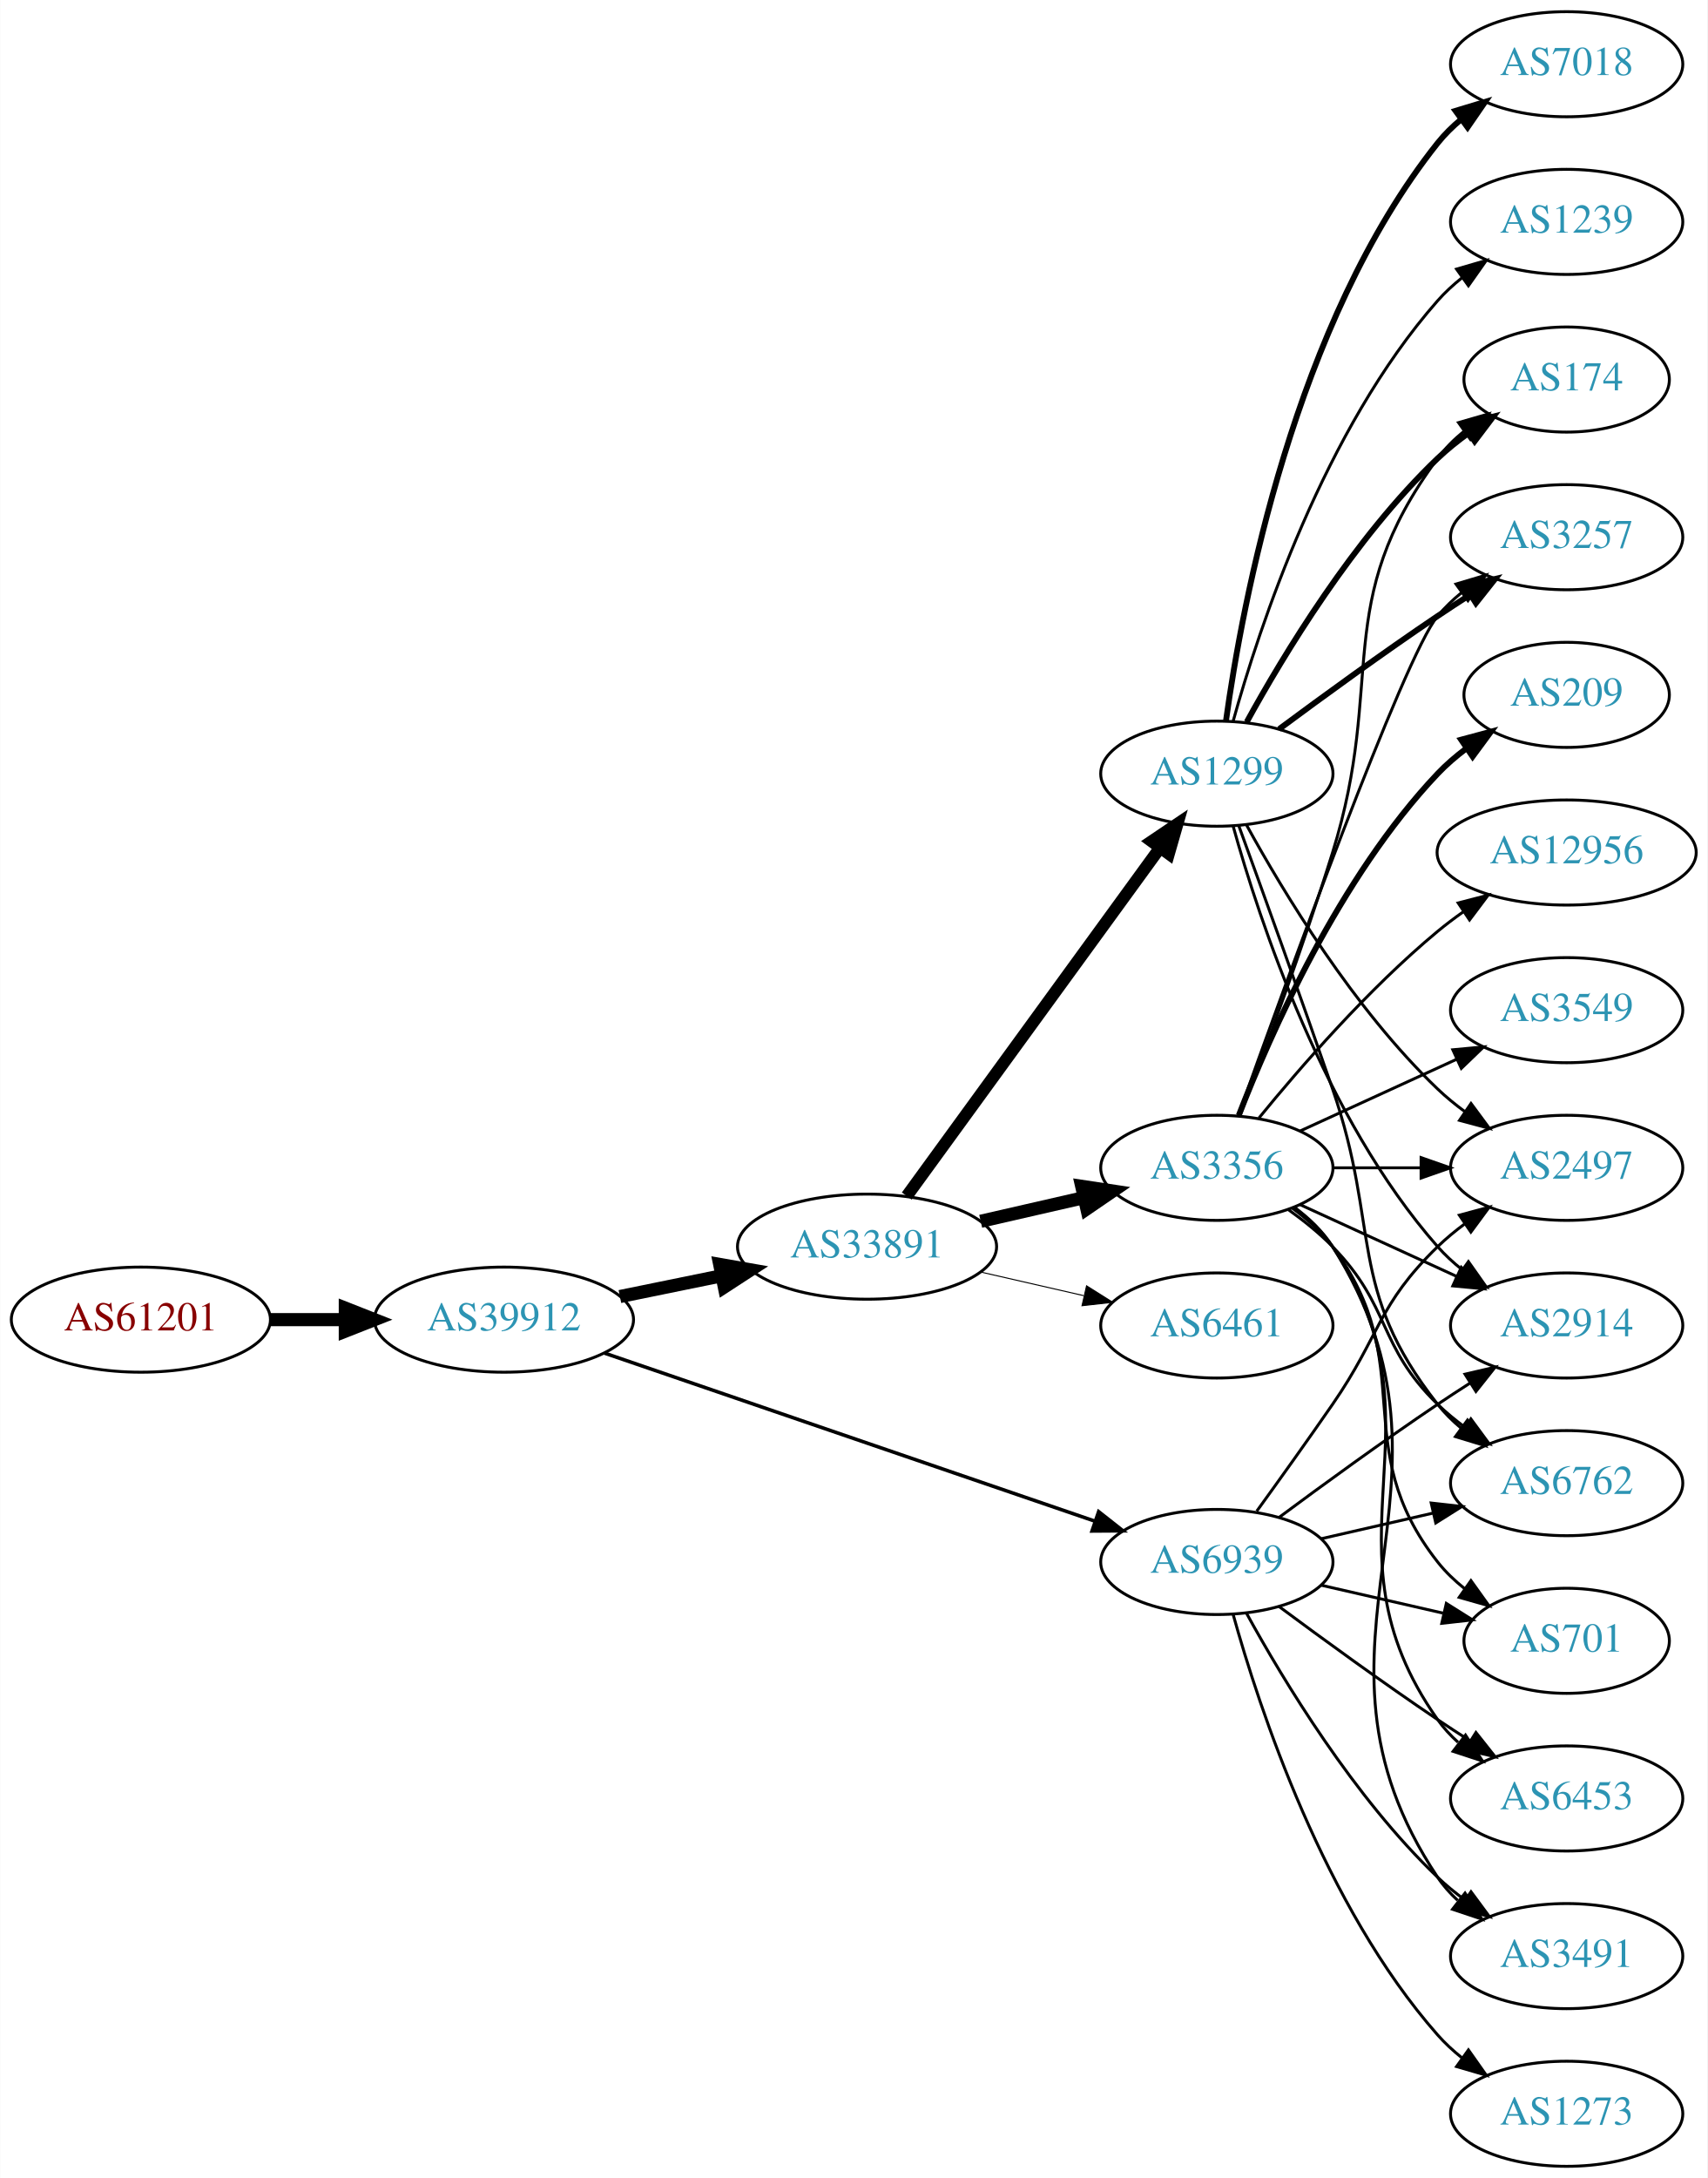
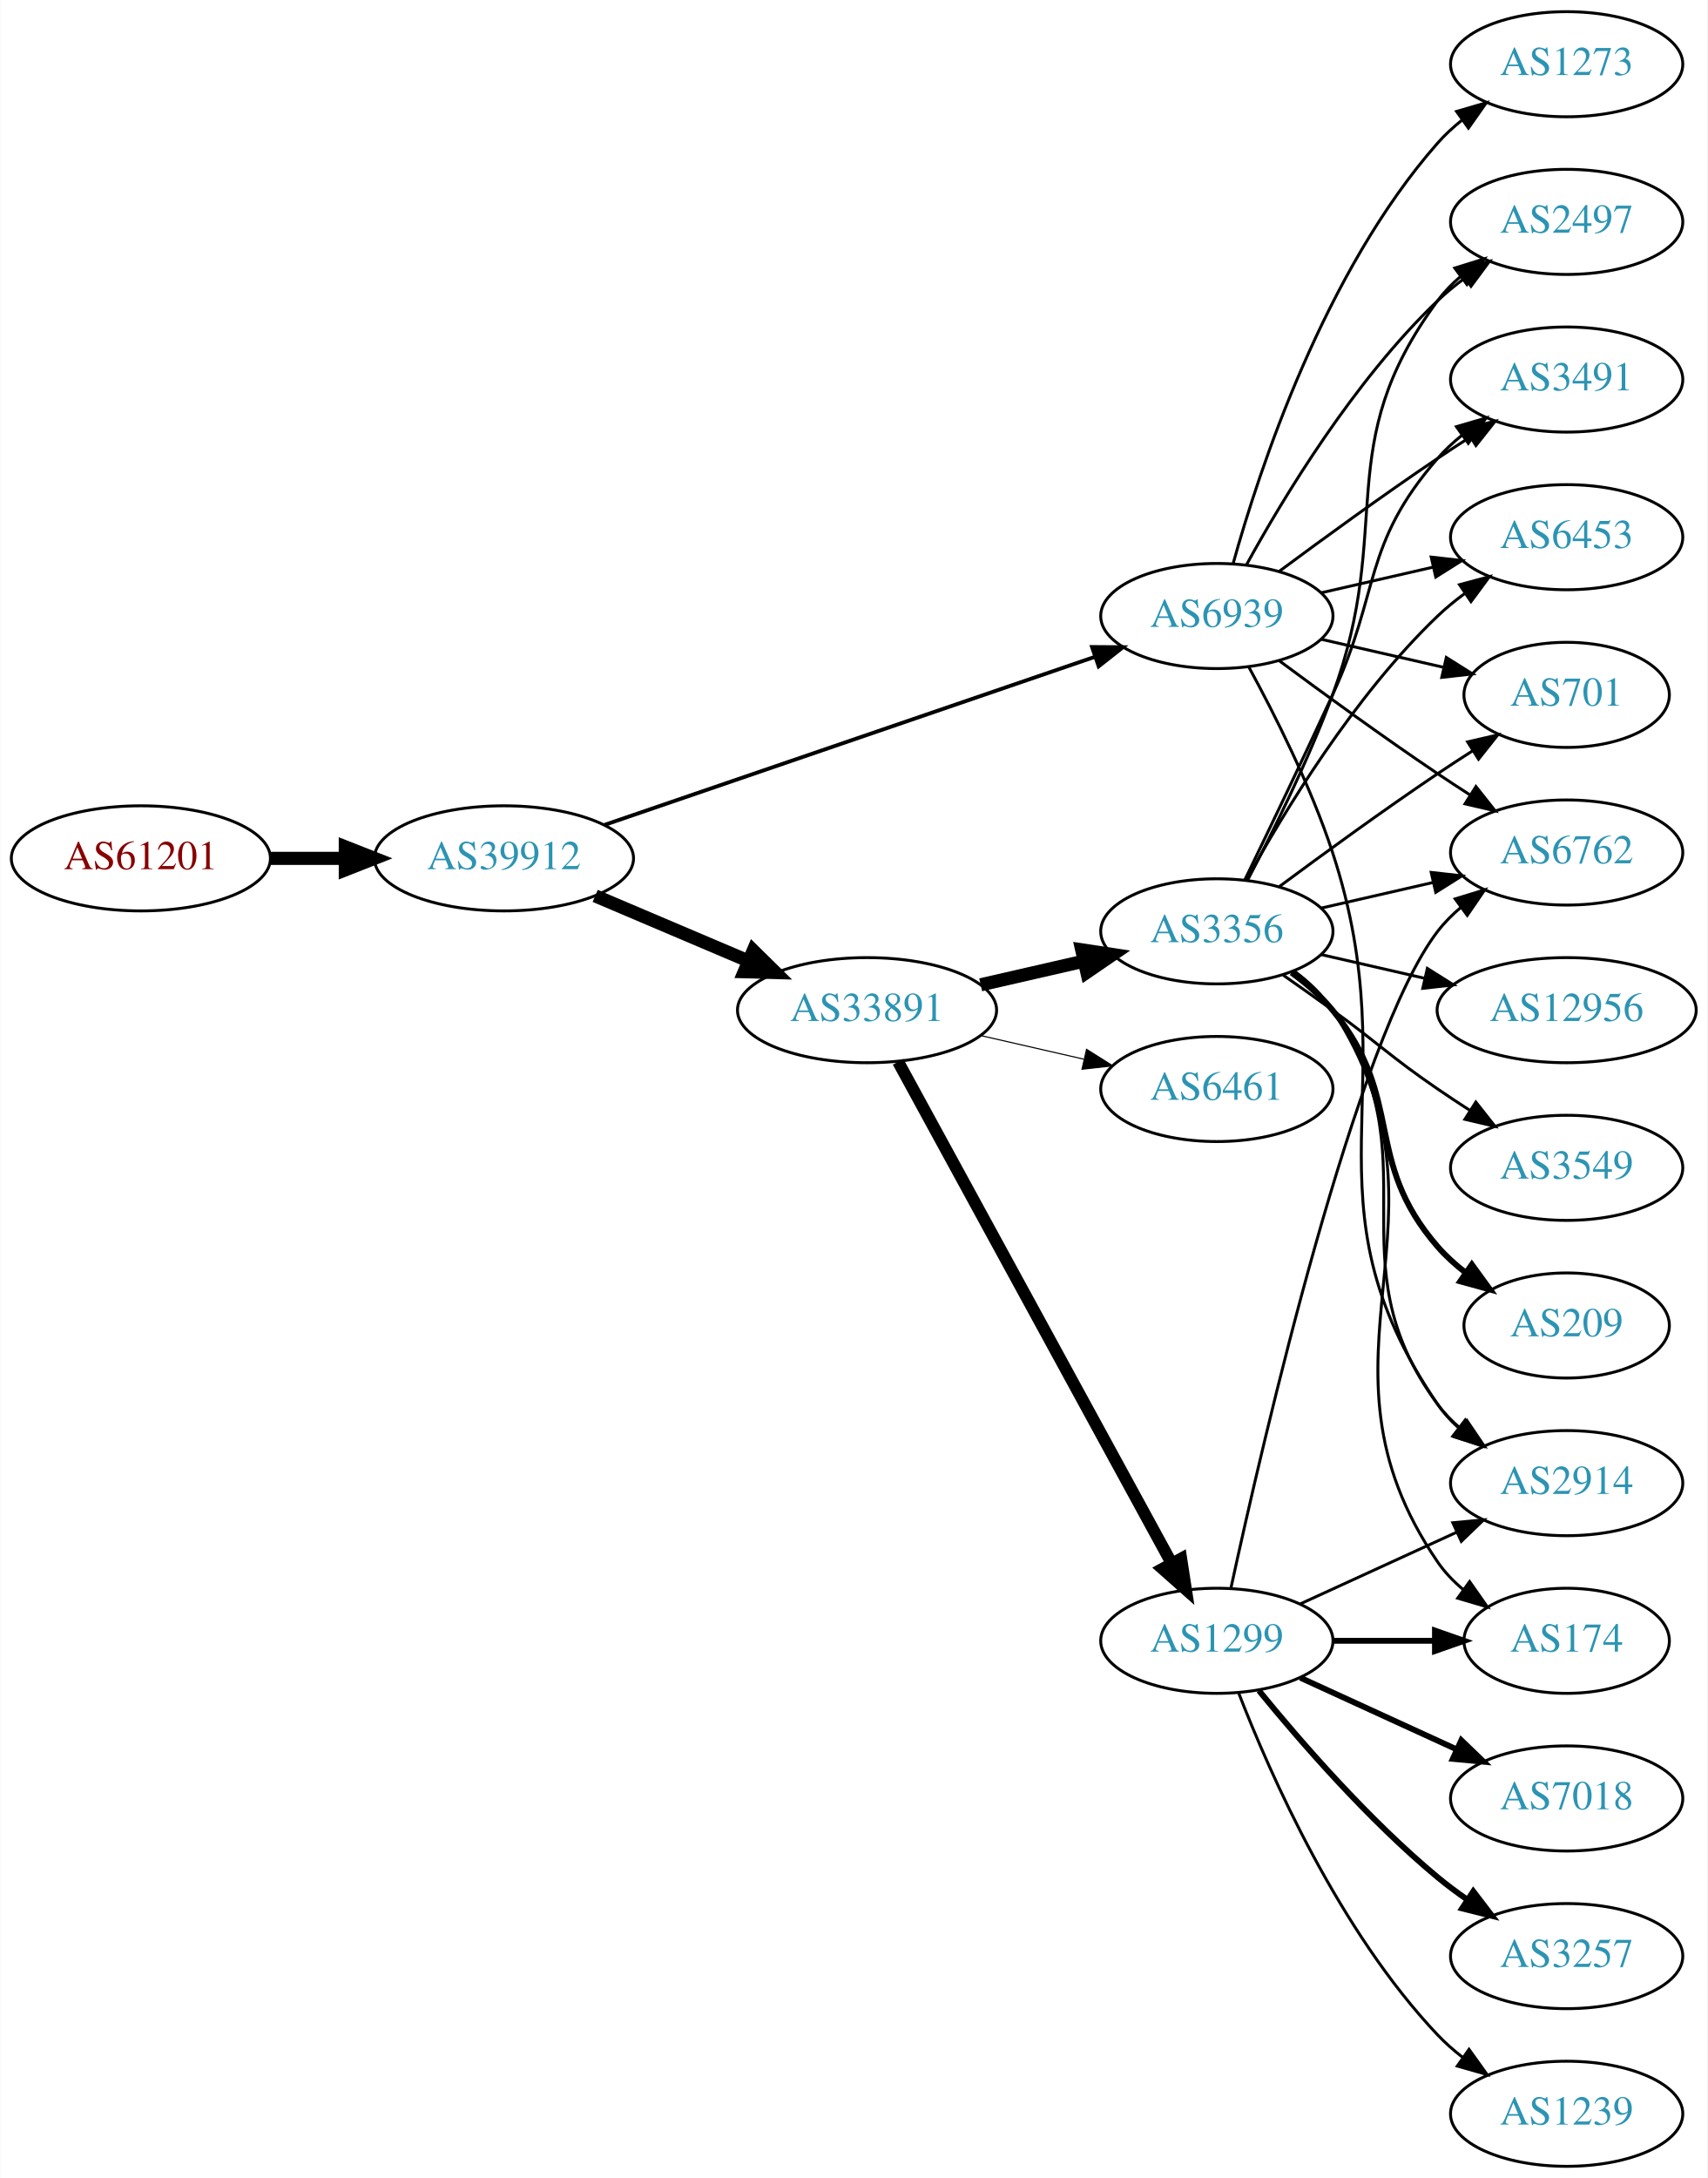
<svg xmlns="http://www.w3.org/2000/svg" xmlns:xlink="http://www.w3.org/1999/xlink" width="585pt" height="746pt" viewBox="0.00 0.00 584.86 746.00">
  <g id="graph0" class="graph" transform="scale(1 1) rotate(0) translate(4 742)">
    <polygon fill="white" stroke="none" points="-4,4 -4,-742 580.862,-742 580.862,4 -4,4" />
    <g id="node1" class="node">
      <g id="a_node1">
        <a xlink:href="/asn/61201" xlink:title="AS61201 ~ HTBLA-KLU-AS [AT]">
-           <ellipse fill="#ffffff" stroke="black" cx="44.196" cy="-290" rx="44.393" ry="18" />
-           <text text-anchor="middle" x="44.196" y="-286.3" font-family="Times,serif" font-size="14.00" fill="#880000">AS61201</text>
+           <ellipse fill="#ffffff" stroke="black" cx="44.196" cy="-448" rx="44.393" ry="18" />
+           <text text-anchor="middle" x="44.196" y="-444.3" font-family="Times,serif" font-size="14.00" fill="#880000">AS61201</text>
        </a>
      </g>
    </g>
    <g id="node2" class="node">
      <g id="a_node2">
        <a xlink:href="/asn/39912" xlink:title="AS39912 ~ oja.at GmbH [AT]">
-           <ellipse fill="#ffffff" stroke="black" cx="168.588" cy="-290" rx="44.393" ry="18" />
-           <text text-anchor="middle" x="168.588" y="-286.3" font-family="Times,serif" font-size="14.00" fill="#2c94b3">AS39912</text>
+           <ellipse fill="#ffffff" stroke="black" cx="168.588" cy="-448" rx="44.393" ry="18" />
+           <text text-anchor="middle" x="168.588" y="-444.3" font-family="Times,serif" font-size="14.00" fill="#2c94b3">AS39912</text>
        </a>
      </g>
    </g>
    <g id="edge1" class="edge">
-       <path fill="none" stroke="black" stroke-width="4.5" d="M88.692,-290C96.898,-290 105.569,-290 114.041,-290" />
-       <polygon fill="black" stroke="black" stroke-width="4.5" points="114.233,-293.938 124.233,-290 114.233,-286.063 114.233,-293.938" />
+       <path fill="none" stroke="black" stroke-width="4.5" d="M88.692,-448C96.898,-448 105.569,-448 114.041,-448" />
+       <polygon fill="black" stroke="black" stroke-width="4.5" points="114.233,-451.938 124.233,-448 114.233,-444.063 114.233,-451.938" />
    </g>
    <g id="node3" class="node">
      <g id="a_node3">
        <a xlink:href="/asn/33891" xlink:title="AS33891 ~ CORE-BACKBONE GMBH GLOBAL NETWORK [DE]">
-           <ellipse fill="#ffffff" stroke="black" cx="292.98" cy="-315" rx="44.393" ry="18" />
-           <text text-anchor="middle" x="292.98" y="-311.3" font-family="Times,serif" font-size="14.00" fill="#2c94b3">AS33891</text>
+           <ellipse fill="#ffffff" stroke="black" cx="292.98" cy="-396" rx="44.393" ry="18" />
+           <text text-anchor="middle" x="292.98" y="-392.3" font-family="Times,serif" font-size="14.00" fill="#2c94b3">AS33891</text>
        </a>
      </g>
    </g>
    <g id="edge2" class="edge">
-       <path fill="none" stroke="black" stroke-width="4.5" d="M208.314,-297.91C219.364,-300.167 231.549,-302.656 243.12,-305.02" />
-       <polygon fill="black" stroke="black" stroke-width="4.5" points="242.501,-308.912 253.087,-307.055 244.077,-301.196 242.501,-308.912" />
+       <path fill="none" stroke="black" stroke-width="4.5" d="M199.842,-435.146C215.583,-428.458 235.03,-420.196 251.995,-412.988" />
+       <polygon fill="black" stroke="black" stroke-width="4.5" points="253.986,-416.421 261.65,-408.886 250.907,-409.173 253.986,-416.421" />
    </g>
    <g id="node4" class="node">
      <g id="a_node4">
        <a xlink:href="/asn/6939" xlink:title="AS6939 ~ Hurricane Electric LLC [US]">
-           <ellipse fill="#ffffff" stroke="black" cx="412.823" cy="-207" rx="39.794" ry="18" />
-           <text text-anchor="middle" x="412.823" y="-203.3" font-family="Times,serif" font-size="14.00" fill="#2c94b3">AS6939</text>
+           <ellipse fill="#ffffff" stroke="black" cx="412.823" cy="-531" rx="39.794" ry="18" />
+           <text text-anchor="middle" x="412.823" y="-527.3" font-family="Times,serif" font-size="14.00" fill="#2c94b3">AS6939</text>
        </a>
      </g>
    </g>
    <g id="edge3" class="edge">
-       <path fill="none" stroke="black" stroke-width="1.212" d="M203.016,-278.546C246.879,-263.517 323.814,-237.156 371.05,-220.971" />
-       <polygon fill="black" stroke="black" stroke-width="1.212" points="372.33,-224.232 380.656,-217.679 370.061,-217.61 372.33,-224.232" />
+       <path fill="none" stroke="black" stroke-width="1.312" d="M203.016,-459.454C246.879,-474.483 323.814,-500.844 371.05,-517.029" />
+       <polygon fill="black" stroke="black" stroke-width="1.312" points="370.061,-520.39 380.656,-520.321 372.33,-513.768 370.061,-520.39" />
    </g>
    <g id="node5" class="node">
      <g id="a_node5">
        <a xlink:href="/asn/1299" xlink:title="AS1299 ~ Telia Carrier [EU]">
-           <ellipse fill="#ffffff" stroke="black" cx="412.823" cy="-477" rx="39.794" ry="18" />
-           <text text-anchor="middle" x="412.823" y="-473.3" font-family="Times,serif" font-size="14.00" fill="#2c94b3">AS1299</text>
+           <ellipse fill="#ffffff" stroke="black" cx="412.823" cy="-180" rx="39.794" ry="18" />
+           <text text-anchor="middle" x="412.823" y="-176.3" font-family="Times,serif" font-size="14.00" fill="#2c94b3">AS1299</text>
        </a>
      </g>
    </g>
    <g id="edge4" class="edge">
-       <path fill="none" stroke="black" stroke-width="4.154" d="M306.592,-332.337C327.412,-360.96 369.075,-418.233 393.264,-451.486" />
-       <polygon fill="black" stroke="black" stroke-width="4.154" points="390.481,-453.839 399.302,-459.788 396.359,-449.563 390.481,-453.839" />
+       <path fill="none" stroke="black" stroke-width="4.125" d="M303.624,-378.324C324.305,-340.416 373.018,-251.127 397.397,-206.441" />
+       <polygon fill="black" stroke="black" stroke-width="4.125" points="400.591,-208.125 402.211,-197.617 394.254,-204.667 400.591,-208.125" />
    </g>
    <g id="node6" class="node">
      <g id="a_node6">
        <a xlink:href="/asn/3356" xlink:title="AS3356 ~ Level 3 Parent, LLC [US]">
-           <ellipse fill="#ffffff" stroke="black" cx="412.823" cy="-342" rx="39.794" ry="18" />
-           <text text-anchor="middle" x="412.823" y="-338.3" font-family="Times,serif" font-size="14.00" fill="#2c94b3">AS3356</text>
+           <ellipse fill="#ffffff" stroke="black" cx="412.823" cy="-423" rx="39.794" ry="18" />
+           <text text-anchor="middle" x="412.823" y="-419.3" font-family="Times,serif" font-size="14.00" fill="#2c94b3">AS3356</text>
        </a>
      </g>
    </g>
    <g id="edge5" class="edge">
-       <path fill="none" stroke="black" stroke-width="4.5" d="M331.915,-323.692C343.156,-326.267 355.568,-329.111 367.192,-331.774" />
-       <polygon fill="black" stroke="black" stroke-width="4.5" points="366.527,-335.661 377.153,-334.057 368.285,-327.985 366.527,-335.661" />
+       <path fill="none" stroke="black" stroke-width="4.5" d="M331.915,-404.692C343.156,-407.267 355.568,-410.111 367.192,-412.774" />
+       <polygon fill="black" stroke="black" stroke-width="4.5" points="366.527,-416.661 377.153,-415.057 368.285,-408.985 366.527,-416.661" />
    </g>
    <g id="node7" class="node">
      <g id="a_node7">
        <a xlink:href="/asn/6461" xlink:title="AS6461 ~ Zayo Bandwidth [US]">
-           <ellipse fill="#ffffff" stroke="black" cx="412.823" cy="-288" rx="39.794" ry="18" />
-           <text text-anchor="middle" x="412.823" y="-284.3" font-family="Times,serif" font-size="14.00" fill="#2c94b3">AS6461</text>
+           <ellipse fill="#ffffff" stroke="black" cx="412.823" cy="-369" rx="39.794" ry="18" />
+           <text text-anchor="middle" x="412.823" y="-365.3" font-family="Times,serif" font-size="14.00" fill="#2c94b3">AS6461</text>
        </a>
      </g>
    </g>
    <g id="edge6" class="edge">
-       <path fill="none" stroke="black" stroke-width="0.346" d="M331.915,-306.308C343.156,-303.733 355.568,-300.889 367.192,-298.226" />
-       <polygon fill="black" stroke="black" stroke-width="0.346" points="368.188,-301.588 377.153,-295.943 366.624,-294.765 368.188,-301.588" />
+       <path fill="none" stroke="black" stroke-width="0.375" d="M331.915,-387.308C343.156,-384.733 355.568,-381.889 367.192,-379.226" />
+       <polygon fill="black" stroke="black" stroke-width="0.375" points="368.188,-382.588 377.153,-376.943 366.624,-375.765 368.188,-382.588" />
    </g>
    <g id="node8" class="node">
      <g id="a_node8">
        <a xlink:href="/asn/2914" xlink:title="AS2914 ~ NTT America, Inc. [US]">
-           <ellipse fill="#ffffff" stroke="black" cx="532.666" cy="-288" rx="39.794" ry="18" />
-           <text text-anchor="middle" x="532.666" y="-284.3" font-family="Times,serif" font-size="14.00" fill="#2c94b3">AS2914</text>
-         </a>
-       </g>
-     </g>
-     <g id="edge25" class="edge">
-       <path fill="none" stroke="black" d="M434.153,-222.277C449.016,-233.304 469.76,-248.407 488.469,-261 492.018,-263.389 495.769,-265.839 499.517,-268.242" />
-       <polygon fill="black" stroke="black" points="497.843,-271.325 508.166,-273.712 501.585,-265.409 497.843,-271.325" />
-     </g>
-     <g id="node10" class="node">
-       <g id="a_node10">
-         <a xlink:href="/asn/2497" xlink:title="AS2497 ~ Internet Initiative Japan Inc. [JP]">
-           <ellipse fill="#ffffff" stroke="black" cx="532.666" cy="-342" rx="39.794" ry="18" />
-           <text text-anchor="middle" x="532.666" y="-338.3" font-family="Times,serif" font-size="14.00" fill="#2c94b3">AS2497</text>
-         </a>
-       </g>
-     </g>
-     <g id="edge28" class="edge">
-       <path fill="none" stroke="black" d="M426.502,-224.406C434.118,-234.937 443.95,-248.67 452.469,-261 468.865,-284.731 467.776,-294.906 488.469,-315 491.315,-317.763 494.488,-320.386 497.789,-322.834" />
-       <polygon fill="black" stroke="black" points="495.905,-325.786 506.136,-328.538 499.854,-320.006 495.905,-325.786" />
-     </g>
-     <g id="node12" class="node">
-       <g id="a_node12">
+           <ellipse fill="#ffffff" stroke="black" cx="532.666" cy="-234" rx="39.794" ry="18" />
+           <text text-anchor="middle" x="532.666" y="-230.3" font-family="Times,serif" font-size="14.00" fill="#2c94b3">AS2914</text>
+         </a>
+       </g>
+     </g>
+     <g id="edge27" class="edge">
+       <path fill="none" stroke="black" d="M423.781,-513.53C432.529,-497.482 444.997,-472.802 452.469,-450 479.1,-368.742 440.173,-331.566 488.469,-261 490.417,-258.154 492.774,-255.548 495.371,-253.176" />
+       <polygon fill="black" stroke="black" points="497.922,-255.628 503.707,-246.751 493.65,-250.083 497.922,-255.628" />
+     </g>
+     <g id="node9" class="node">
+       <g id="a_node9">
        <a xlink:href="/asn/6762" xlink:title="AS6762 ~ TELECOM ITALIA SPARKLE S.p.A. [IT]">
-           <ellipse fill="#ffffff" stroke="black" cx="532.666" cy="-234" rx="39.794" ry="18" />
-           <text text-anchor="middle" x="532.666" y="-230.3" font-family="Times,serif" font-size="14.00" fill="#2c94b3">AS6762</text>
+           <ellipse fill="#ffffff" stroke="black" cx="532.666" cy="-450" rx="39.794" ry="18" />
+           <text text-anchor="middle" x="532.666" y="-446.3" font-family="Times,serif" font-size="14.00" fill="#2c94b3">AS6762</text>
        </a>
      </g>
    </g>
    <g id="edge26" class="edge">
-       <path fill="none" stroke="black" d="M448.542,-214.955C460.542,-217.704 474.163,-220.825 486.856,-223.733" />
-       <polygon fill="black" stroke="black" points="486.258,-227.187 496.787,-226.009 487.821,-220.364 486.258,-227.187" />
-     </g>
-     <g id="node16" class="node">
-       <g id="a_node16">
-         <a xlink:href="/asn/3491" xlink:title="AS3491 ~ PCCW Global, Inc. [US]">
-           <ellipse fill="#ffffff" stroke="black" cx="532.666" cy="-72" rx="39.794" ry="18" />
-           <text text-anchor="middle" x="532.666" y="-68.3" font-family="Times,serif" font-size="14.00" fill="#2c94b3">AS3491</text>
-         </a>
-       </g>
-     </g>
-     <g id="edge29" class="edge">
-       <path fill="none" stroke="black" d="M423.064,-189.287C435.61,-166.439 459.787,-126.389 488.469,-99 491.338,-96.261 494.527,-93.653 497.836,-91.215" />
-       <polygon fill="black" stroke="black" points="499.899,-94.044 506.195,-85.523 495.959,-88.258 499.899,-94.044" />
+       <path fill="none" stroke="black" d="M434.153,-515.723C449.016,-504.696 469.76,-489.593 488.469,-477 492.018,-474.611 495.769,-472.161 499.517,-469.758" />
+       <polygon fill="black" stroke="black" points="501.585,-472.591 508.166,-464.288 497.843,-466.675 501.585,-472.591" />
+     </g>
+     <g id="node14" class="node">
+       <g id="a_node14">
+         <a xlink:href="/asn/701" xlink:title="AS701 ~ UUNET [US]">
+           <ellipse fill="#ffffff" stroke="black" cx="532.666" cy="-504" rx="35.194" ry="18" />
+           <text text-anchor="middle" x="532.666" y="-500.3" font-family="Times,serif" font-size="14.00" fill="#2c94b3">AS701</text>
+         </a>
+       </g>
+     </g>
+     <g id="edge23" class="edge">
+       <path fill="none" stroke="black" d="M448.542,-523.045C461.635,-520.045 476.657,-516.604 490.298,-513.478" />
+       <polygon fill="black" stroke="black" points="491.439,-516.807 500.405,-511.162 489.876,-509.984 491.439,-516.807" />
    </g>
    <g id="node17" class="node">
      <g id="a_node17">
-         <a xlink:href="/asn/701" xlink:title="AS701 ~ UUNET [US]">
-           <ellipse fill="#ffffff" stroke="black" cx="532.666" cy="-180" rx="35.194" ry="18" />
-           <text text-anchor="middle" x="532.666" y="-176.3" font-family="Times,serif" font-size="14.00" fill="#2c94b3">AS701</text>
-         </a>
-       </g>
-     </g>
-     <g id="edge30" class="edge">
-       <path fill="none" stroke="black" d="M448.542,-199.045C461.635,-196.045 476.657,-192.604 490.298,-189.478" />
-       <polygon fill="black" stroke="black" points="491.439,-192.807 500.405,-187.162 489.876,-185.984 491.439,-192.807" />
+         <a xlink:href="/asn/2497" xlink:title="AS2497 ~ Internet Initiative Japan Inc. [JP]">
+           <ellipse fill="#ffffff" stroke="black" cx="532.666" cy="-666" rx="39.794" ry="18" />
+           <text text-anchor="middle" x="532.666" y="-662.3" font-family="Times,serif" font-size="14.00" fill="#2c94b3">AS2497</text>
+         </a>
+       </g>
+     </g>
+     <g id="edge25" class="edge">
+       <path fill="none" stroke="black" d="M423.064,-548.713C435.61,-571.561 459.787,-611.611 488.469,-639 491.338,-641.739 494.527,-644.347 497.836,-646.785" />
+       <polygon fill="black" stroke="black" points="495.959,-649.742 506.195,-652.477 499.899,-643.956 495.959,-649.742" />
+     </g>
+     <g id="node19" class="node">
+       <g id="a_node19">
+         <a xlink:href="/asn/3491" xlink:title="AS3491 ~ PCCW Global, Inc. [US]">
+           <ellipse fill="#ffffff" stroke="black" cx="532.666" cy="-612" rx="39.794" ry="18" />
+           <text text-anchor="middle" x="532.666" y="-608.3" font-family="Times,serif" font-size="14.00" fill="#2c94b3">AS3491</text>
+         </a>
+       </g>
+     </g>
+     <g id="edge28" class="edge">
+       <path fill="none" stroke="black" d="M434.153,-546.277C449.016,-557.304 469.76,-572.407 488.469,-585 492.018,-587.389 495.769,-589.839 499.517,-592.242" />
+       <polygon fill="black" stroke="black" points="497.843,-595.325 508.166,-597.712 501.585,-589.409 497.843,-595.325" />
    </g>
    <g id="node20" class="node">
      <g id="a_node20">
        <a xlink:href="/asn/6453" xlink:title="AS6453 ~ TATA COMMUNICATIONS (AMERICA) INC [US]">
-           <ellipse fill="#ffffff" stroke="black" cx="532.666" cy="-126" rx="39.794" ry="18" />
-           <text text-anchor="middle" x="532.666" y="-122.3" font-family="Times,serif" font-size="14.00" fill="#2c94b3">AS6453</text>
-         </a>
-       </g>
-     </g>
-     <g id="edge31" class="edge">
-       <path fill="none" stroke="black" d="M434.153,-191.723C449.016,-180.696 469.76,-165.593 488.469,-153 492.018,-150.611 495.769,-148.161 499.517,-145.758" />
-       <polygon fill="black" stroke="black" points="501.585,-148.591 508.166,-140.288 497.843,-142.675 501.585,-148.591" />
+           <ellipse fill="#ffffff" stroke="black" cx="532.666" cy="-558" rx="39.794" ry="18" />
+           <text text-anchor="middle" x="532.666" y="-554.3" font-family="Times,serif" font-size="14.00" fill="#2c94b3">AS6453</text>
+         </a>
+       </g>
+     </g>
+     <g id="edge29" class="edge">
+       <path fill="none" stroke="black" d="M448.542,-538.955C460.542,-541.704 474.163,-544.825 486.856,-547.733" />
+       <polygon fill="black" stroke="black" points="486.258,-551.187 496.787,-550.009 487.821,-544.364 486.258,-551.187" />
    </g>
    <g id="node21" class="node">
      <g id="a_node21">
        <a xlink:href="/asn/1273" xlink:title="AS1273 ~ Vodafone Group PLC [EU]">
-           <ellipse fill="#ffffff" stroke="black" cx="532.666" cy="-18" rx="39.794" ry="18" />
-           <text text-anchor="middle" x="532.666" y="-14.3" font-family="Times,serif" font-size="14.00" fill="#2c94b3">AS1273</text>
-         </a>
-       </g>
-     </g>
-     <g id="edge27" class="edge">
-       <path fill="none" stroke="black" d="M418.396,-189.054C427.302,-157.005 449.586,-89.158 488.469,-45 490.953,-42.179 493.803,-39.551 496.829,-37.129" />
-       <polygon fill="black" stroke="black" points="499.014,-39.869 505.118,-31.209 494.946,-34.172 499.014,-39.869" />
+           <ellipse fill="#ffffff" stroke="black" cx="532.666" cy="-720" rx="39.794" ry="18" />
+           <text text-anchor="middle" x="532.666" y="-716.3" font-family="Times,serif" font-size="14.00" fill="#2c94b3">AS1273</text>
+         </a>
+       </g>
+     </g>
+     <g id="edge24" class="edge">
+       <path fill="none" stroke="black" d="M418.396,-548.946C427.302,-580.995 449.586,-648.842 488.469,-693 490.953,-695.821 493.803,-698.449 496.829,-700.871" />
+       <polygon fill="black" stroke="black" points="494.946,-703.828 505.118,-706.791 499.014,-698.131 494.946,-703.828" />
    </g>
    <g id="edge7" class="edge">
-       <path fill="none" stroke="black" d="M418.396,-459.054C427.302,-427.005 449.586,-359.158 488.469,-315 490.953,-312.179 493.803,-309.551 496.829,-307.129" />
-       <polygon fill="black" stroke="black" points="499.014,-309.869 505.118,-301.209 494.946,-304.172 499.014,-309.869" />
-     </g>
-     <g id="node9" class="node">
-       <g id="a_node9">
+       <path fill="none" stroke="black" d="M441.452,-192.661C457.409,-199.973 477.679,-209.261 494.962,-217.181" />
+       <polygon fill="black" stroke="black" points="493.661,-220.435 504.21,-221.419 496.577,-214.071 493.661,-220.435" />
+     </g>
+     <g id="edge8" class="edge">
+       <path fill="none" stroke="black" d="M417.684,-198.225C428.552,-248.271 460.439,-386.516 488.469,-423 490.759,-425.981 493.479,-428.716 496.424,-431.205" />
+       <polygon fill="black" stroke="black" points="494.47,-434.113 504.6,-437.218 498.618,-428.473 494.47,-434.113" />
+     </g>
+     <g id="node10" class="node">
+       <g id="a_node10">
        <a xlink:href="/asn/174" xlink:title="AS174 ~ Cogent Communications [US]">
-           <ellipse fill="#ffffff" stroke="black" cx="532.666" cy="-612" rx="35.194" ry="18" />
-           <text text-anchor="middle" x="532.666" y="-608.3" font-family="Times,serif" font-size="14.00" fill="#2c94b3">AS174</text>
-         </a>
-       </g>
-     </g>
-     <g id="edge8" class="edge">
-       <path fill="none" stroke="black" stroke-width="2" d="M423.064,-494.713C435.61,-517.561 459.787,-557.611 488.469,-585 491.723,-588.107 495.39,-591.046 499.177,-593.76" />
-       <polygon fill="black" stroke="black" stroke-width="2" points="497.279,-596.701 507.545,-599.322 501.154,-590.872 497.279,-596.701" />
+           <ellipse fill="#ffffff" stroke="black" cx="532.666" cy="-180" rx="35.194" ry="18" />
+           <text text-anchor="middle" x="532.666" y="-176.3" font-family="Times,serif" font-size="14.00" fill="#2c94b3">AS174</text>
+         </a>
+       </g>
    </g>
    <g id="edge9" class="edge">
-       <path fill="none" stroke="black" d="M423.064,-459.287C435.61,-436.439 459.787,-396.389 488.469,-369 491.338,-366.261 494.527,-363.653 497.836,-361.215" />
-       <polygon fill="black" stroke="black" points="499.899,-364.044 506.195,-355.523 495.959,-358.258 499.899,-364.044" />
+       <path fill="none" stroke="black" stroke-width="2" d="M452.736,-180C463.822,-180 475.982,-180 487.364,-180" />
+       <polygon fill="black" stroke="black" stroke-width="2" points="487.546,-183.5 497.546,-180 487.546,-176.5 487.546,-183.5" />
    </g>
    <g id="node11" class="node">
      <g id="a_node11">
+         <a xlink:href="/asn/1239" xlink:title="AS1239 ~ Sprint [US]">
+           <ellipse fill="#ffffff" stroke="black" cx="532.666" cy="-18" rx="39.794" ry="18" />
+           <text text-anchor="middle" x="532.666" y="-14.3" font-family="Times,serif" font-size="14.00" fill="#2c94b3">AS1239</text>
+         </a>
+       </g>
+     </g>
+     <g id="edge10" class="edge">
+       <path fill="none" stroke="black" d="M420.346,-162.006C431.097,-134.272 454.754,-80.571 488.469,-45 491.055,-42.272 493.973,-39.706 497.041,-37.323" />
+       <polygon fill="black" stroke="black" points="499.219,-40.069 505.389,-31.457 495.195,-34.342 499.219,-40.069" />
+     </g>
+     <g id="node12" class="node">
+       <g id="a_node12">
        <a xlink:href="/asn/7018" xlink:title="AS7018 ~ AT&amp;T Services, Inc. [US]">
-           <ellipse fill="#ffffff" stroke="black" cx="532.666" cy="-720" rx="39.794" ry="18" />
-           <text text-anchor="middle" x="532.666" y="-716.3" font-family="Times,serif" font-size="14.00" fill="#2c94b3">AS7018</text>
-         </a>
-       </g>
-     </g>
-     <g id="edge10" class="edge">
-       <path fill="none" stroke="black" stroke-width="2" d="M415.962,-495.17C421.462,-534.974 439.288,-631.233 488.469,-693 490.811,-695.94 493.565,-698.649 496.531,-701.121" />
-       <polygon fill="black" stroke="black" stroke-width="2" points="494.596,-704.042 504.737,-707.11 498.723,-698.388 494.596,-704.042" />
+           <ellipse fill="#ffffff" stroke="black" cx="532.666" cy="-126" rx="39.794" ry="18" />
+           <text text-anchor="middle" x="532.666" y="-122.3" font-family="Times,serif" font-size="14.00" fill="#2c94b3">AS7018</text>
+         </a>
+       </g>
    </g>
    <g id="edge11" class="edge">
-       <path fill="none" stroke="black" d="M420.371,-459.079C428.156,-437.688 441.478,-400.81 452.469,-369 468.994,-321.178 457.171,-300.754 488.469,-261 490.794,-258.047 493.538,-255.33 496.497,-252.853" />
-       <polygon fill="black" stroke="black" points="498.69,-255.585 504.694,-246.855 494.557,-249.936 498.69,-255.585" />
+       <path fill="none" stroke="black" stroke-width="2" d="M441.452,-167.339C457.409,-160.027 477.679,-150.739 494.962,-142.819" />
+       <polygon fill="black" stroke="black" stroke-width="2" points="496.577,-145.929 504.21,-138.581 493.661,-139.565 496.577,-145.929" />
    </g>
    <g id="node13" class="node">
      <g id="a_node13">
        <a xlink:href="/asn/3257" xlink:title="AS3257 ~ GTT [DE]">
-           <ellipse fill="#ffffff" stroke="black" cx="532.666" cy="-558" rx="39.794" ry="18" />
-           <text text-anchor="middle" x="532.666" y="-554.3" font-family="Times,serif" font-size="14.00" fill="#2c94b3">AS3257</text>
+           <ellipse fill="#ffffff" stroke="black" cx="532.666" cy="-72" rx="39.794" ry="18" />
+           <text text-anchor="middle" x="532.666" y="-68.3" font-family="Times,serif" font-size="14.00" fill="#2c94b3">AS3257</text>
        </a>
      </g>
    </g>
    <g id="edge12" class="edge">
-       <path fill="none" stroke="black" stroke-width="2" d="M434.153,-492.277C449.016,-503.304 469.76,-518.407 488.469,-531 492.018,-533.389 495.769,-535.839 499.517,-538.242" />
-       <polygon fill="black" stroke="black" stroke-width="2" points="497.843,-541.325 508.166,-543.712 501.585,-535.409 497.843,-541.325" />
-     </g>
-     <g id="node14" class="node">
-       <g id="a_node14">
-         <a xlink:href="/asn/1239" xlink:title="AS1239 ~ Sprint [US]">
-           <ellipse fill="#ffffff" stroke="black" cx="532.666" cy="-666" rx="39.794" ry="18" />
-           <text text-anchor="middle" x="532.666" y="-662.3" font-family="Times,serif" font-size="14.00" fill="#2c94b3">AS1239</text>
-         </a>
-       </g>
+       <path fill="none" stroke="black" stroke-width="2" d="M427.242,-162.935C441.357,-145.625 464.771,-118.655 488.469,-99 491.686,-96.332 495.186,-93.73 498.757,-91.259" />
+       <polygon fill="black" stroke="black" stroke-width="2" points="500.68,-94.183 507.113,-85.764 496.835,-88.334 500.68,-94.183" />
+     </g>
+     <g id="edge18" class="edge">
+       <path fill="none" stroke="black" d="M438.982,-409.284C444.047,-405.545 448.902,-401.096 452.469,-396 488.083,-345.131 451.566,-310.941 488.469,-261 490.703,-257.977 493.386,-255.214 496.307,-252.707" />
+       <polygon fill="black" stroke="black" points="498.502,-255.437 504.45,-246.669 494.333,-249.814 498.502,-255.437" />
+     </g>
+     <g id="edge21" class="edge">
+       <path fill="none" stroke="black" d="M448.542,-430.955C460.542,-433.704 474.163,-436.825 486.856,-439.733" />
+       <polygon fill="black" stroke="black" points="486.258,-443.187 496.787,-442.009 487.821,-436.364 486.258,-443.187" />
+     </g>
+     <g id="edge22" class="edge">
+       <path fill="none" stroke="black" d="M439.259,-409.47C444.309,-405.722 449.089,-401.221 452.469,-396 498.944,-324.222 440.173,-277.566 488.469,-207 490.886,-203.47 493.931,-200.309 497.282,-197.505" />
+       <polygon fill="black" stroke="black" points="499.42,-200.279 505.502,-191.603 495.337,-194.593 499.42,-200.279" />
    </g>
    <g id="edge13" class="edge">
-       <path fill="none" stroke="black" d="M418.396,-494.946C427.302,-526.995 449.586,-594.842 488.469,-639 490.953,-641.821 493.803,-644.449 496.829,-646.871" />
-       <polygon fill="black" stroke="black" points="494.946,-649.828 505.118,-652.791 499.014,-644.131 494.946,-649.828" />
-     </g>
-     <g id="edge17" class="edge">
-       <path fill="none" stroke="black" d="M441.452,-329.339C457.409,-322.027 477.679,-312.739 494.962,-304.819" />
-       <polygon fill="black" stroke="black" points="496.577,-307.929 504.21,-300.581 493.661,-301.565 496.577,-307.929" />
-     </g>
-     <g id="edge24" class="edge">
-       <path fill="none" stroke="black" d="M420.71,-359.809C428.821,-381.094 442.455,-417.869 452.469,-450 470.946,-509.284 451.566,-535.059 488.469,-585 491.012,-588.441 494.136,-591.545 497.531,-594.318" />
-       <polygon fill="black" stroke="black" points="495.618,-597.252 505.798,-600.186 499.67,-591.544 495.618,-597.252" />
-     </g>
-     <g id="edge19" class="edge">
-       <path fill="none" stroke="black" d="M452.736,-342C462.289,-342 472.639,-342 482.601,-342" />
-       <polygon fill="black" stroke="black" points="482.794,-345.5 492.794,-342 482.794,-338.5 482.794,-345.5" />
-     </g>
-     <g id="edge18" class="edge">
-       <path fill="none" stroke="black" d="M437.417,-327.611C442.673,-323.852 448.005,-319.563 452.469,-315 472.642,-294.383 467.776,-281.094 488.469,-261 491.315,-258.237 494.488,-255.614 497.789,-253.166" />
-       <polygon fill="black" stroke="black" points="499.854,-255.994 506.136,-247.462 495.905,-250.214 499.854,-255.994" />
-     </g>
-     <g id="edge22" class="edge">
-       <path fill="none" stroke="black" d="M420.153,-359.86C435.994,-404.267 476.903,-517.103 488.469,-531 490.874,-533.889 493.671,-536.563 496.663,-539.013" />
-       <polygon fill="black" stroke="black" points="494.751,-541.95 504.906,-544.973 498.853,-536.277 494.751,-541.95" />
+       <path fill="none" stroke="black" d="M434.153,-438.277C449.016,-449.304 469.76,-464.407 488.469,-477 492.287,-479.569 496.337,-482.21 500.367,-484.786" />
+       <polygon fill="black" stroke="black" points="498.736,-487.895 509.061,-490.271 502.471,-481.975 498.736,-487.895" />
    </g>
    <g id="node15" class="node">
      <g id="a_node15">
-         <a xlink:href="/asn/3549" xlink:title="AS3549 ~ Level 3 Parent, LLC [US]">
-           <ellipse fill="#ffffff" stroke="black" cx="532.666" cy="-396" rx="39.794" ry="18" />
-           <text text-anchor="middle" x="532.666" y="-392.3" font-family="Times,serif" font-size="14.00" fill="#2c94b3">AS3549</text>
+         <a xlink:href="/asn/209" xlink:title="AS209 ~ CenturyLink Communications, LLC [US]">
+           <ellipse fill="#ffffff" stroke="black" cx="532.666" cy="-288" rx="35.194" ry="18" />
+           <text text-anchor="middle" x="532.666" y="-284.3" font-family="Times,serif" font-size="14.00" fill="#2c94b3">AS209</text>
        </a>
      </g>
    </g>
    <g id="edge14" class="edge">
-       <path fill="none" stroke="black" d="M441.452,-354.661C457.409,-361.973 477.679,-371.261 494.962,-379.181" />
-       <polygon fill="black" stroke="black" points="493.661,-382.435 504.21,-383.419 496.577,-376.071 493.661,-382.435" />
+       <path fill="none" stroke="black" stroke-width="2" d="M438.404,-408.844C443.498,-405.128 448.512,-400.799 452.469,-396 477.534,-365.606 462.635,-344.742 488.469,-315 491.275,-311.77 494.563,-308.797 498.05,-306.098" />
+       <polygon fill="black" stroke="black" stroke-width="2" points="500.184,-308.878 506.417,-300.31 496.202,-303.121 500.184,-308.878" />
+     </g>
+     <g id="node16" class="node">
+       <g id="a_node16">
+         <a xlink:href="/asn/12956" xlink:title="AS12956 ~ TELXIUS [ES]">
+           <ellipse fill="#ffffff" stroke="black" cx="532.666" cy="-396" rx="44.393" ry="18" />
+           <text text-anchor="middle" x="532.666" y="-392.3" font-family="Times,serif" font-size="14.00" fill="#2c94b3">AS12956</text>
+         </a>
+       </g>
    </g>
    <g id="edge15" class="edge">
-       <path fill="none" stroke="black" d="M439.349,-328.528C444.394,-324.777 449.149,-320.26 452.469,-315 504.419,-232.7 434.431,-179.944 488.469,-99 490.385,-96.131 492.719,-93.51 495.3,-91.128" />
-       <polygon fill="black" stroke="black" points="497.851,-93.579 503.611,-84.687 493.563,-88.046 497.851,-93.579" />
+       <path fill="none" stroke="black" d="M448.542,-415.045C459.681,-412.493 472.216,-409.621 484.109,-406.896" />
+       <polygon fill="black" stroke="black" points="484.938,-410.297 493.903,-404.652 483.374,-403.474 484.938,-410.297" />
    </g>
    <g id="edge16" class="edge">
-       <path fill="none" stroke="black" d="M438.754,-328.118C443.83,-324.389 448.748,-319.984 452.469,-315 482.741,-274.458 457.171,-246.754 488.469,-207 491.116,-203.639 494.305,-200.583 497.736,-197.839" />
-       <polygon fill="black" stroke="black" points="499.874,-200.614 506.043,-192 495.849,-194.887 499.874,-200.614" />
+       <path fill="none" stroke="black" d="M423.39,-440.606C431.876,-456.745 444.177,-481.484 452.469,-504 473.931,-562.27 451.566,-589.059 488.469,-639 490.703,-642.023 493.386,-644.786 496.307,-647.293" />
+       <polygon fill="black" stroke="black" points="494.333,-650.186 504.45,-653.331 498.502,-644.563 494.333,-650.186" />
    </g>
    <g id="node18" class="node">
      <g id="a_node18">
-         <a xlink:href="/asn/209" xlink:title="AS209 ~ CenturyLink Communications, LLC [US]">
-           <ellipse fill="#ffffff" stroke="black" cx="532.666" cy="-504" rx="35.194" ry="18" />
-           <text text-anchor="middle" x="532.666" y="-500.3" font-family="Times,serif" font-size="14.00" fill="#2c94b3">AS209</text>
-         </a>
-       </g>
+         <a xlink:href="/asn/3549" xlink:title="AS3549 ~ Level 3 Parent, LLC [US]">
+           <ellipse fill="#ffffff" stroke="black" cx="532.666" cy="-342" rx="39.794" ry="18" />
+           <text text-anchor="middle" x="532.666" y="-338.3" font-family="Times,serif" font-size="14.00" fill="#2c94b3">AS3549</text>
+         </a>
+       </g>
+     </g>
+     <g id="edge17" class="edge">
+       <path fill="none" stroke="black" d="M435.58,-407.991C441.114,-404.121 447.033,-399.936 452.469,-396 468.669,-384.271 471.975,-380.311 488.469,-369 491.998,-366.581 495.735,-364.111 499.476,-361.698" />
+       <polygon fill="black" stroke="black" points="501.548,-364.528 508.117,-356.216 497.798,-358.618 501.548,-364.528" />
+     </g>
+     <g id="edge19" class="edge">
+       <path fill="none" stroke="black" d="M422.404,-440.633C430.328,-456.998 442.364,-482.065 452.469,-504 468.953,-539.781 462.635,-555.258 488.469,-585 490.934,-587.838 493.771,-590.477 496.789,-592.906" />
+       <polygon fill="black" stroke="black" points="494.899,-595.858 505.067,-598.836 498.975,-590.167 494.899,-595.858" />
    </g>
    <g id="edge20" class="edge">
-       <path fill="none" stroke="black" stroke-width="2" d="M420.346,-359.994C431.097,-387.728 454.754,-441.429 488.469,-477 491.412,-480.105 494.786,-483.001 498.321,-485.655" />
-       <polygon fill="black" stroke="black" stroke-width="2" points="496.507,-488.654 506.74,-491.397 500.451,-482.871 496.507,-488.654" />
-     </g>
-     <g id="node19" class="node">
-       <g id="a_node19">
-         <a xlink:href="/asn/12956" xlink:title="AS12956 ~ TELXIUS [ES]">
-           <ellipse fill="#ffffff" stroke="black" cx="532.666" cy="-450" rx="44.393" ry="18" />
-           <text text-anchor="middle" x="532.666" y="-446.3" font-family="Times,serif" font-size="14.00" fill="#2c94b3">AS12956</text>
-         </a>
-       </g>
-     </g>
-     <g id="edge21" class="edge">
-       <path fill="none" stroke="black" d="M427.242,-359.065C441.357,-376.375 464.771,-403.345 488.469,-423 491.207,-425.271 494.151,-427.494 497.168,-429.63" />
-       <polygon fill="black" stroke="black" points="495.5,-432.725 505.757,-435.379 499.394,-426.908 495.5,-432.725" />
-     </g>
-     <g id="edge23" class="edge">
-       <path fill="none" stroke="black" d="M439.142,-328.393C444.198,-324.649 449.01,-320.169 452.469,-315 493.494,-253.706 445.89,-213.225 488.469,-153 490.461,-150.184 492.848,-147.599 495.464,-145.24" />
-       <polygon fill="black" stroke="black" points="498.016,-147.694 503.832,-138.838 493.763,-142.135 498.016,-147.694" />
+       <path fill="none" stroke="black" d="M423.064,-440.713C435.61,-463.561 459.787,-503.611 488.469,-531 491.338,-533.739 494.527,-536.347 497.836,-538.785" />
+       <polygon fill="black" stroke="black" points="495.959,-541.742 506.195,-544.477 499.899,-535.956 495.959,-541.742" />
    </g>
  </g>
</svg>
